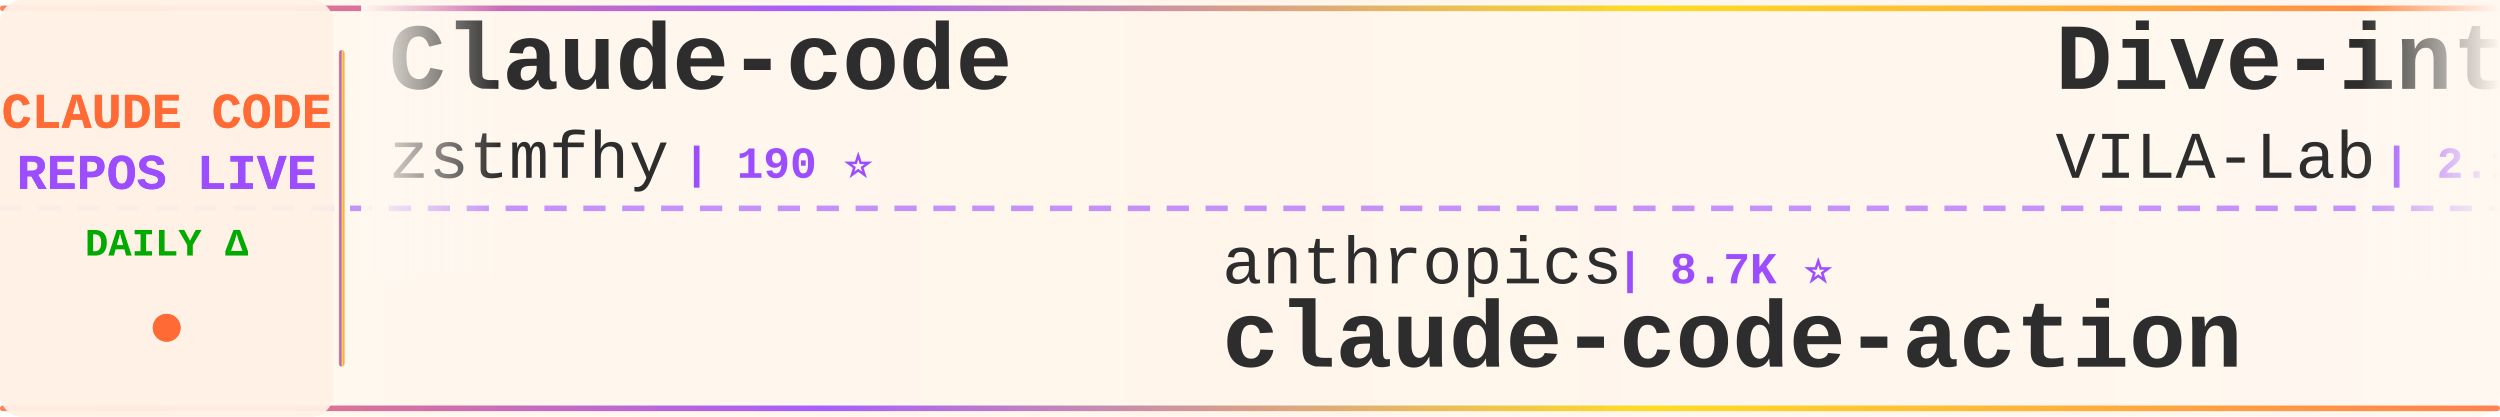
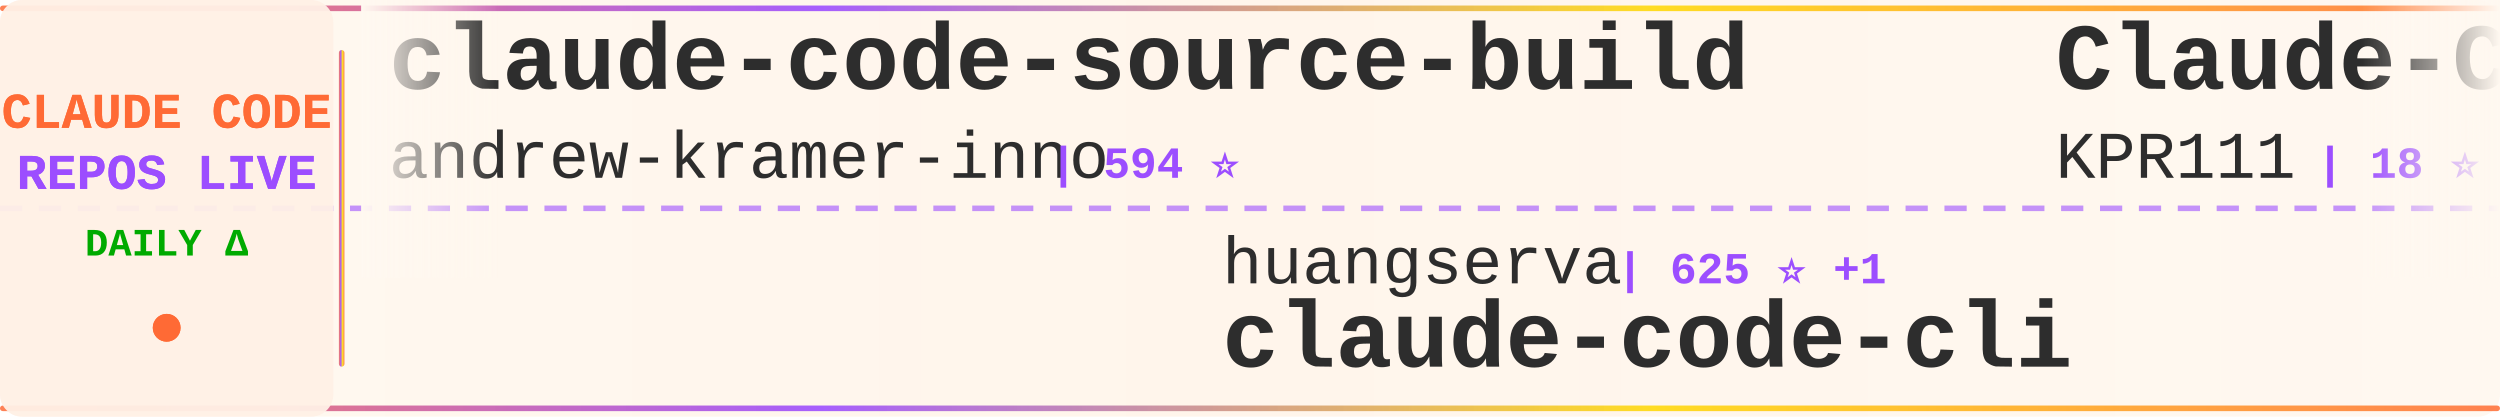
<svg xmlns="http://www.w3.org/2000/svg" width="900" height="150">
  <defs>
    <linearGradient id="tickerBg" x1="0%" y1="0%" x2="100%" y2="0%">
      <stop offset="0%" style="stop-color:#fff8f0;stop-opacity:0.98" />
      <stop offset="50%" style="stop-color:#fff5eb;stop-opacity:1" />
      <stop offset="100%" style="stop-color:#fff8f0;stop-opacity:0.98" />
    </linearGradient>
    <linearGradient id="borderGrad" x1="0%" y1="0%" x2="100%" y2="0%">
      <stop offset="0%" style="stop-color:#FF6B35;stop-opacity:0.85">
        <animate attributeName="stop-opacity" values="0.85;1;0.85" dur="2s" repeatCount="indefinite" />
      </stop>
      <stop offset="33%" style="stop-color:#9C4EFF;stop-opacity:0.9">
        <animate attributeName="stop-opacity" values="0.9;1;0.9" dur="2.2s" repeatCount="indefinite" />
      </stop>
      <stop offset="66%" style="stop-color:#FFD700;stop-opacity:0.85">
        <animate attributeName="stop-opacity" values="0.85;1;0.85" dur="1.8s" repeatCount="indefinite" />
      </stop>
      <stop offset="100%" style="stop-color:#FF6B35;stop-opacity:0.85">
        <animate attributeName="stop-opacity" values="0.85;1;0.85" dur="2s" repeatCount="indefinite" />
      </stop>
    </linearGradient>
    <filter id="textGlow">
      <feGaussianBlur stdDeviation="0.15" result="coloredBlur" />
      <feMerge>
        <feMergeNode in="coloredBlur" />
        <feMergeNode in="SourceGraphic" />
      </feMerge>
    </filter>
    <filter id="metricGlow">
      <feGaussianBlur stdDeviation="0.2" result="coloredBlur" />
      <feMerge>
        <feMergeNode in="coloredBlur" />
        <feMergeNode in="SourceGraphic" />
      </feMerge>
    </filter>
    <linearGradient id="leftFade" x1="0%" y1="0%" x2="100%" y2="0%">
      <stop offset="0%" style="stop-color:#fff8f0;stop-opacity:1" />
      <stop offset="100%" style="stop-color:#fff8f0;stop-opacity:0" />
    </linearGradient>
    <linearGradient id="rightFade" x1="0%" y1="0%" x2="100%" y2="0%">
      <stop offset="0%" style="stop-color:#fff8f0;stop-opacity:0" />
      <stop offset="100%" style="stop-color:#fff8f0;stop-opacity:1" />
    </linearGradient>
  </defs>
  <rect width="900" height="150" fill="url(#tickerBg)" rx="8" />
  <rect x="0" y="2" width="900" height="2" fill="url(#borderGrad)" rx="1" />
  <rect x="0" y="146" width="900" height="2" fill="url(#borderGrad)" rx="1" />
  <line x1="0" y1="75" x2="900" y2="75" stroke="#9C4EFF" stroke-width="2" stroke-dasharray="8 6" opacity="0.6" />
  <rect x="0" y="0" width="120" height="150" fill="#fff0e6" opacity="0.95" rx="8" />
  <text x="60" y="46" font-family="'Courier New', monospace" font-size="18" font-weight="bold" fill="#FF6B35" text-anchor="middle" filter="url(#textGlow)">
    CLAUDE CODE
  </text>
  <text x="60" y="68" font-family="'Courier New', monospace" font-size="18" font-weight="bold" fill="#9C4EFF" text-anchor="middle" filter="url(#textGlow)">
    REPOS LIVE
  </text>
  <text x="60" y="92" font-family="'Courier New', monospace" font-size="14" font-weight="bold" fill="#00aa00" text-anchor="middle">
    DAILY Δ
  </text>
  <circle cx="60" cy="118" r="5" fill="#FF6B35" filter="url(#metricGlow)">
    <animate attributeName="r" values="4;6;4" dur="1.5s" repeatCount="indefinite" />
    <animate attributeName="opacity" values="0.6;1;0.6" dur="1.5s" repeatCount="indefinite" />
  </circle>
  <rect x="122" y="18" width="2" height="114" fill="url(#borderGrad)" rx="1" />
  <clipPath id="tickerClip">
    <rect x="130" y="0" width="770" height="150" />
  </clipPath>
  <g clip-path="url(#tickerClip)">
    <g id="tickerItems">
      <animateTransform attributeName="transform" attributeType="XML" type="translate" from="0 0" to="-3000 0" dur="54s" repeatCount="indefinite" />
      <g transform="translate(0, 0)">
-         <text x="140" y="32" font-family="'Courier New', monospace" font-size="34" font-weight="bold" fill="#2d2d2d">Claude-code</text>
-         <text x="140" y="64" font-family="'Courier New', monospace" font-size="24" font-weight="normal" fill="#2d2d2d" opacity="1.0">zstmfhy</text>
-         <text x="246" y="64" font-family="'Courier New', monospace" font-size="16" font-weight="bold" fill="#9C4EFF"> | 190 ⭐</text>
+         <text x="140" y="32" font-family="'Courier New', monospace" font-size="34" font-weight="bold" fill="#2d2d2d">claude-code-source-build</text>
+         <text x="140" y="64" font-family="'Courier New', monospace" font-size="24" font-weight="normal" fill="#2d2d2d" opacity="1.0">andrew-kramer-inno</text>
+         <text x="378" y="64" font-family="'Courier New', monospace" font-size="16" font-weight="bold" fill="#9C4EFF"> | 594 ⭐</text>
      </g>
      <g transform="translate(300, 0)">
-         <text x="140" y="102" font-family="'Courier New', monospace" font-size="24" font-weight="normal" fill="#2d2d2d" opacity="1.0">anthropics</text>
-         <text x="282" y="102" font-family="'Courier New', monospace" font-size="16" font-weight="bold" fill="#9C4EFF"> | 8.7K ⭐</text>
-         <text x="140" y="132" font-family="'Courier New', monospace" font-size="34" font-weight="bold" fill="#2d2d2d">claude-code-action</text>
+         <text x="140" y="102" font-family="'Courier New', monospace" font-size="24" font-weight="normal" fill="#2d2d2d" opacity="1.0">huangserva</text>
+         <text x="282" y="102" font-family="'Courier New', monospace" font-size="16" font-weight="bold" fill="#9C4EFF"> | 625 ⭐ +1</text>
+         <text x="140" y="132" font-family="'Courier New', monospace" font-size="34" font-weight="bold" fill="#2d2d2d">claude-code-cli</text>
      </g>
      <g transform="translate(600, 0)">
-         <text x="140" y="32" font-family="'Courier New', monospace" font-size="34" font-weight="bold" fill="#2d2d2d">Dive-into-Claude-Code</text>
-         <text x="140" y="64" font-family="'Courier New', monospace" font-size="24" font-weight="normal" fill="#2d2d2d" opacity="1.0">VILA-Lab</text>
-         <text x="258" y="64" font-family="'Courier New', monospace" font-size="16" font-weight="bold" fill="#9C4EFF"> | 2.1K ⭐ +1</text>
+         <text x="140" y="32" font-family="'Courier New', monospace" font-size="34" font-weight="bold" fill="#2d2d2d">Claude-Code</text>
+         <text x="140" y="64" font-family="'Courier New', monospace" font-size="24" font-weight="normal" fill="#2d2d2d" opacity="1.0">KPR111</text>
+         <text x="234" y="64" font-family="'Courier New', monospace" font-size="16" font-weight="bold" fill="#9C4EFF"> | 18 ⭐</text>
      </g>
      <g transform="translate(900, 0)">
-         <text x="140" y="102" font-family="'Courier New', monospace" font-size="24" font-weight="normal" fill="#2d2d2d" opacity="1.0">liuup</text>
-         <text x="222" y="102" font-family="'Courier New', monospace" font-size="16" font-weight="bold" fill="#9C4EFF"> | 3.8K ⭐ +1</text>
-         <text x="140" y="132" font-family="'Courier New', monospace" font-size="34" font-weight="bold" fill="#2d2d2d">claude-code-analysis</text>
+         <text x="140" y="102" font-family="'Courier New', monospace" font-size="24" font-weight="normal" fill="#2d2d2d" opacity="1.0">repowise-dev</text>
+         <text x="306" y="102" font-family="'Courier New', monospace" font-size="16" font-weight="bold" fill="#9C4EFF"> | 1.2K ⭐</text>
+         <text x="140" y="132" font-family="'Courier New', monospace" font-size="34" font-weight="bold" fill="#2d2d2d">claude-code-prompts</text>
      </g>
      <g transform="translate(1200, 0)">
-         <text x="140" y="32" font-family="'Courier New', monospace" font-size="34" font-weight="bold" fill="#2d2d2d">sc-claude-code-files</text>
-         <text x="140" y="64" font-family="'Courier New', monospace" font-size="24" font-weight="normal" fill="#2d2d2d" opacity="1.0">https-deeplearning-ai</text>
-         <text x="414" y="64" font-family="'Courier New', monospace" font-size="16" font-weight="bold" fill="#9C4EFF"> | 544 ⭐</text>
+         <text x="140" y="32" font-family="'Courier New', monospace" font-size="34" font-weight="bold" fill="#2d2d2d">everything-claude-code</text>
+         <text x="140" y="64" font-family="'Courier New', monospace" font-size="24" font-weight="normal" fill="#2d2d2d" opacity="1.0">WorldFlowAI</text>
+         <text x="294" y="64" font-family="'Courier New', monospace" font-size="16" font-weight="bold" fill="#9C4EFF"> | 1.7K ⭐ +3</text>
      </g>
      <g transform="translate(1500, 0)">
-         <text x="140" y="102" font-family="'Courier New', monospace" font-size="24" font-weight="normal" fill="#2d2d2d" opacity="1.0">777genius</text>
-         <text x="270" y="102" font-family="'Courier New', monospace" font-size="16" font-weight="bold" fill="#9C4EFF"> | 927 ⭐</text>
-         <text x="140" y="132" font-family="'Courier New', monospace" font-size="34" font-weight="bold" fill="#2d2d2d">claude-code-source-code</text>
+         <text x="140" y="102" font-family="'Courier New', monospace" font-size="24" font-weight="normal" fill="#2d2d2d" opacity="1.0">JrCx7scC</text>
+         <text x="258" y="102" font-family="'Courier New', monospace" font-size="16" font-weight="bold" fill="#9C4EFF"> | 375 ⭐</text>
+         <text x="140" y="132" font-family="'Courier New', monospace" font-size="34" font-weight="bold" fill="#2d2d2d">claude-code-source</text>
      </g>
      <g transform="translate(1800, 0)">
-         <text x="140" y="32" font-family="'Courier New', monospace" font-size="34" font-weight="bold" fill="#2d2d2d">claude-code-video-toolki...</text>
-         <text x="140" y="64" font-family="'Courier New', monospace" font-size="24" font-weight="normal" fill="#2d2d2d" opacity="1.0">digitalsamba</text>
-         <text x="306" y="64" font-family="'Courier New', monospace" font-size="16" font-weight="bold" fill="#9C4EFF"> | 2.0K ⭐ +1</text>
+         <text x="140" y="32" font-family="'Courier New', monospace" font-size="34" font-weight="bold" fill="#2d2d2d">oh-my-claudecode</text>
+         <text x="140" y="64" font-family="'Courier New', monospace" font-size="24" font-weight="normal" fill="#2d2d2d" opacity="1.0">Yeachan-Heo</text>
+         <text x="294" y="64" font-family="'Courier New', monospace" font-size="16" font-weight="bold" fill="#9C4EFF"> | 38.8K ⭐ +2</text>
      </g>
      <g transform="translate(2100, 0)">
-         <text x="140" y="102" font-family="'Courier New', monospace" font-size="24" font-weight="normal" fill="#2d2d2d" opacity="1.0">pengchengneo</text>
-         <text x="306" y="102" font-family="'Courier New', monospace" font-size="16" font-weight="bold" fill="#9C4EFF"> | 1.8K ⭐</text>
-         <text x="140" y="132" font-family="'Courier New', monospace" font-size="34" font-weight="bold" fill="#2d2d2d">Claude-Code</text>
+         <text x="140" y="102" font-family="'Courier New', monospace" font-size="24" font-weight="normal" fill="#2d2d2d" opacity="1.0">alejandrobalderas</text>
+         <text x="366" y="102" font-family="'Courier New', monospace" font-size="16" font-weight="bold" fill="#9C4EFF"> | 2.8K ⭐</text>
+         <text x="140" y="132" font-family="'Courier New', monospace" font-size="34" font-weight="bold" fill="#2d2d2d">claude-code-from-source</text>
      </g>
      <g transform="translate(2400, 0)">
-         <text x="140" y="32" font-family="'Courier New', monospace" font-size="34" font-weight="bold" fill="#2d2d2d">everything-claude-code-z...</text>
-         <text x="140" y="64" font-family="'Courier New', monospace" font-size="24" font-weight="normal" fill="#2d2d2d" opacity="1.0">xu-xiang</text>
-         <text x="258" y="64" font-family="'Courier New', monospace" font-size="16" font-weight="bold" fill="#9C4EFF"> | 1.9K ⭐ -1</text>
+         <text x="140" y="32" font-family="'Courier New', monospace" font-size="34" font-weight="bold" fill="#2d2d2d">ClaudeCodeAgents</text>
+         <text x="140" y="64" font-family="'Courier New', monospace" font-size="24" font-weight="normal" fill="#2d2d2d" opacity="1.0">darcyegb</text>
+         <text x="258" y="64" font-family="'Courier New', monospace" font-size="16" font-weight="bold" fill="#9C4EFF"> | 760 ⭐</text>
      </g>
      <g transform="translate(2700, 0)">
-         <text x="140" y="102" font-family="'Courier New', monospace" font-size="24" font-weight="normal" fill="#2d2d2d" opacity="1.0">KPR111</text>
-         <text x="234" y="102" font-family="'Courier New', monospace" font-size="16" font-weight="bold" fill="#9C4EFF"> | 18 ⭐</text>
-         <text x="140" y="132" font-family="'Courier New', monospace" font-size="34" font-weight="bold" fill="#2d2d2d">Claude-Code</text>
+         <text x="140" y="102" font-family="'Courier New', monospace" font-size="24" font-weight="normal" fill="#2d2d2d" opacity="1.0">shanraisshan</text>
+         <text x="306" y="102" font-family="'Courier New', monospace" font-size="16" font-weight="bold" fill="#9C4EFF"> | 65.0K ⭐ +13</text>
+         <text x="140" y="132" font-family="'Courier New', monospace" font-size="34" font-weight="bold" fill="#2d2d2d">claude-code-best-practic...</text>
      </g>
      <g transform="translate(3000, 0)">
-         <text x="140" y="32" font-family="'Courier New', monospace" font-size="34" font-weight="bold" fill="#2d2d2d">Claude-code</text>
-         <text x="140" y="64" font-family="'Courier New', monospace" font-size="24" font-weight="normal" fill="#2d2d2d" opacity="1.0">zstmfhy</text>
-         <text x="246" y="64" font-family="'Courier New', monospace" font-size="16" font-weight="bold" fill="#9C4EFF"> | 190 ⭐</text>
+         <text x="140" y="32" font-family="'Courier New', monospace" font-size="34" font-weight="bold" fill="#2d2d2d">claude-code-source-build</text>
+         <text x="140" y="64" font-family="'Courier New', monospace" font-size="24" font-weight="normal" fill="#2d2d2d" opacity="1.0">andrew-kramer-inno</text>
+         <text x="378" y="64" font-family="'Courier New', monospace" font-size="16" font-weight="bold" fill="#9C4EFF"> | 594 ⭐</text>
      </g>
      <g transform="translate(3300, 0)">
-         <text x="140" y="102" font-family="'Courier New', monospace" font-size="24" font-weight="normal" fill="#2d2d2d" opacity="1.0">anthropics</text>
-         <text x="282" y="102" font-family="'Courier New', monospace" font-size="16" font-weight="bold" fill="#9C4EFF"> | 8.7K ⭐</text>
-         <text x="140" y="132" font-family="'Courier New', monospace" font-size="34" font-weight="bold" fill="#2d2d2d">claude-code-action</text>
+         <text x="140" y="102" font-family="'Courier New', monospace" font-size="24" font-weight="normal" fill="#2d2d2d" opacity="1.0">huangserva</text>
+         <text x="282" y="102" font-family="'Courier New', monospace" font-size="16" font-weight="bold" fill="#9C4EFF"> | 625 ⭐ +1</text>
+         <text x="140" y="132" font-family="'Courier New', monospace" font-size="34" font-weight="bold" fill="#2d2d2d">claude-code-cli</text>
      </g>
      <g transform="translate(3600, 0)">
-         <text x="140" y="32" font-family="'Courier New', monospace" font-size="34" font-weight="bold" fill="#2d2d2d">Dive-into-Claude-Code</text>
-         <text x="140" y="64" font-family="'Courier New', monospace" font-size="24" font-weight="normal" fill="#2d2d2d" opacity="1.0">VILA-Lab</text>
-         <text x="258" y="64" font-family="'Courier New', monospace" font-size="16" font-weight="bold" fill="#9C4EFF"> | 2.1K ⭐ +1</text>
+         <text x="140" y="32" font-family="'Courier New', monospace" font-size="34" font-weight="bold" fill="#2d2d2d">Claude-Code</text>
+         <text x="140" y="64" font-family="'Courier New', monospace" font-size="24" font-weight="normal" fill="#2d2d2d" opacity="1.0">KPR111</text>
+         <text x="234" y="64" font-family="'Courier New', monospace" font-size="16" font-weight="bold" fill="#9C4EFF"> | 18 ⭐</text>
      </g>
      <g transform="translate(3900, 0)">
-         <text x="140" y="102" font-family="'Courier New', monospace" font-size="24" font-weight="normal" fill="#2d2d2d" opacity="1.0">liuup</text>
-         <text x="222" y="102" font-family="'Courier New', monospace" font-size="16" font-weight="bold" fill="#9C4EFF"> | 3.8K ⭐ +1</text>
-         <text x="140" y="132" font-family="'Courier New', monospace" font-size="34" font-weight="bold" fill="#2d2d2d">claude-code-analysis</text>
+         <text x="140" y="102" font-family="'Courier New', monospace" font-size="24" font-weight="normal" fill="#2d2d2d" opacity="1.0">repowise-dev</text>
+         <text x="306" y="102" font-family="'Courier New', monospace" font-size="16" font-weight="bold" fill="#9C4EFF"> | 1.2K ⭐</text>
+         <text x="140" y="132" font-family="'Courier New', monospace" font-size="34" font-weight="bold" fill="#2d2d2d">claude-code-prompts</text>
      </g>
    </g>
  </g>
  <rect x="130" y="0" width="50" height="100" fill="url(#leftFade)" />
  <rect x="850" y="0" width="50" height="100" fill="url(#rightFade)" />
</svg>
